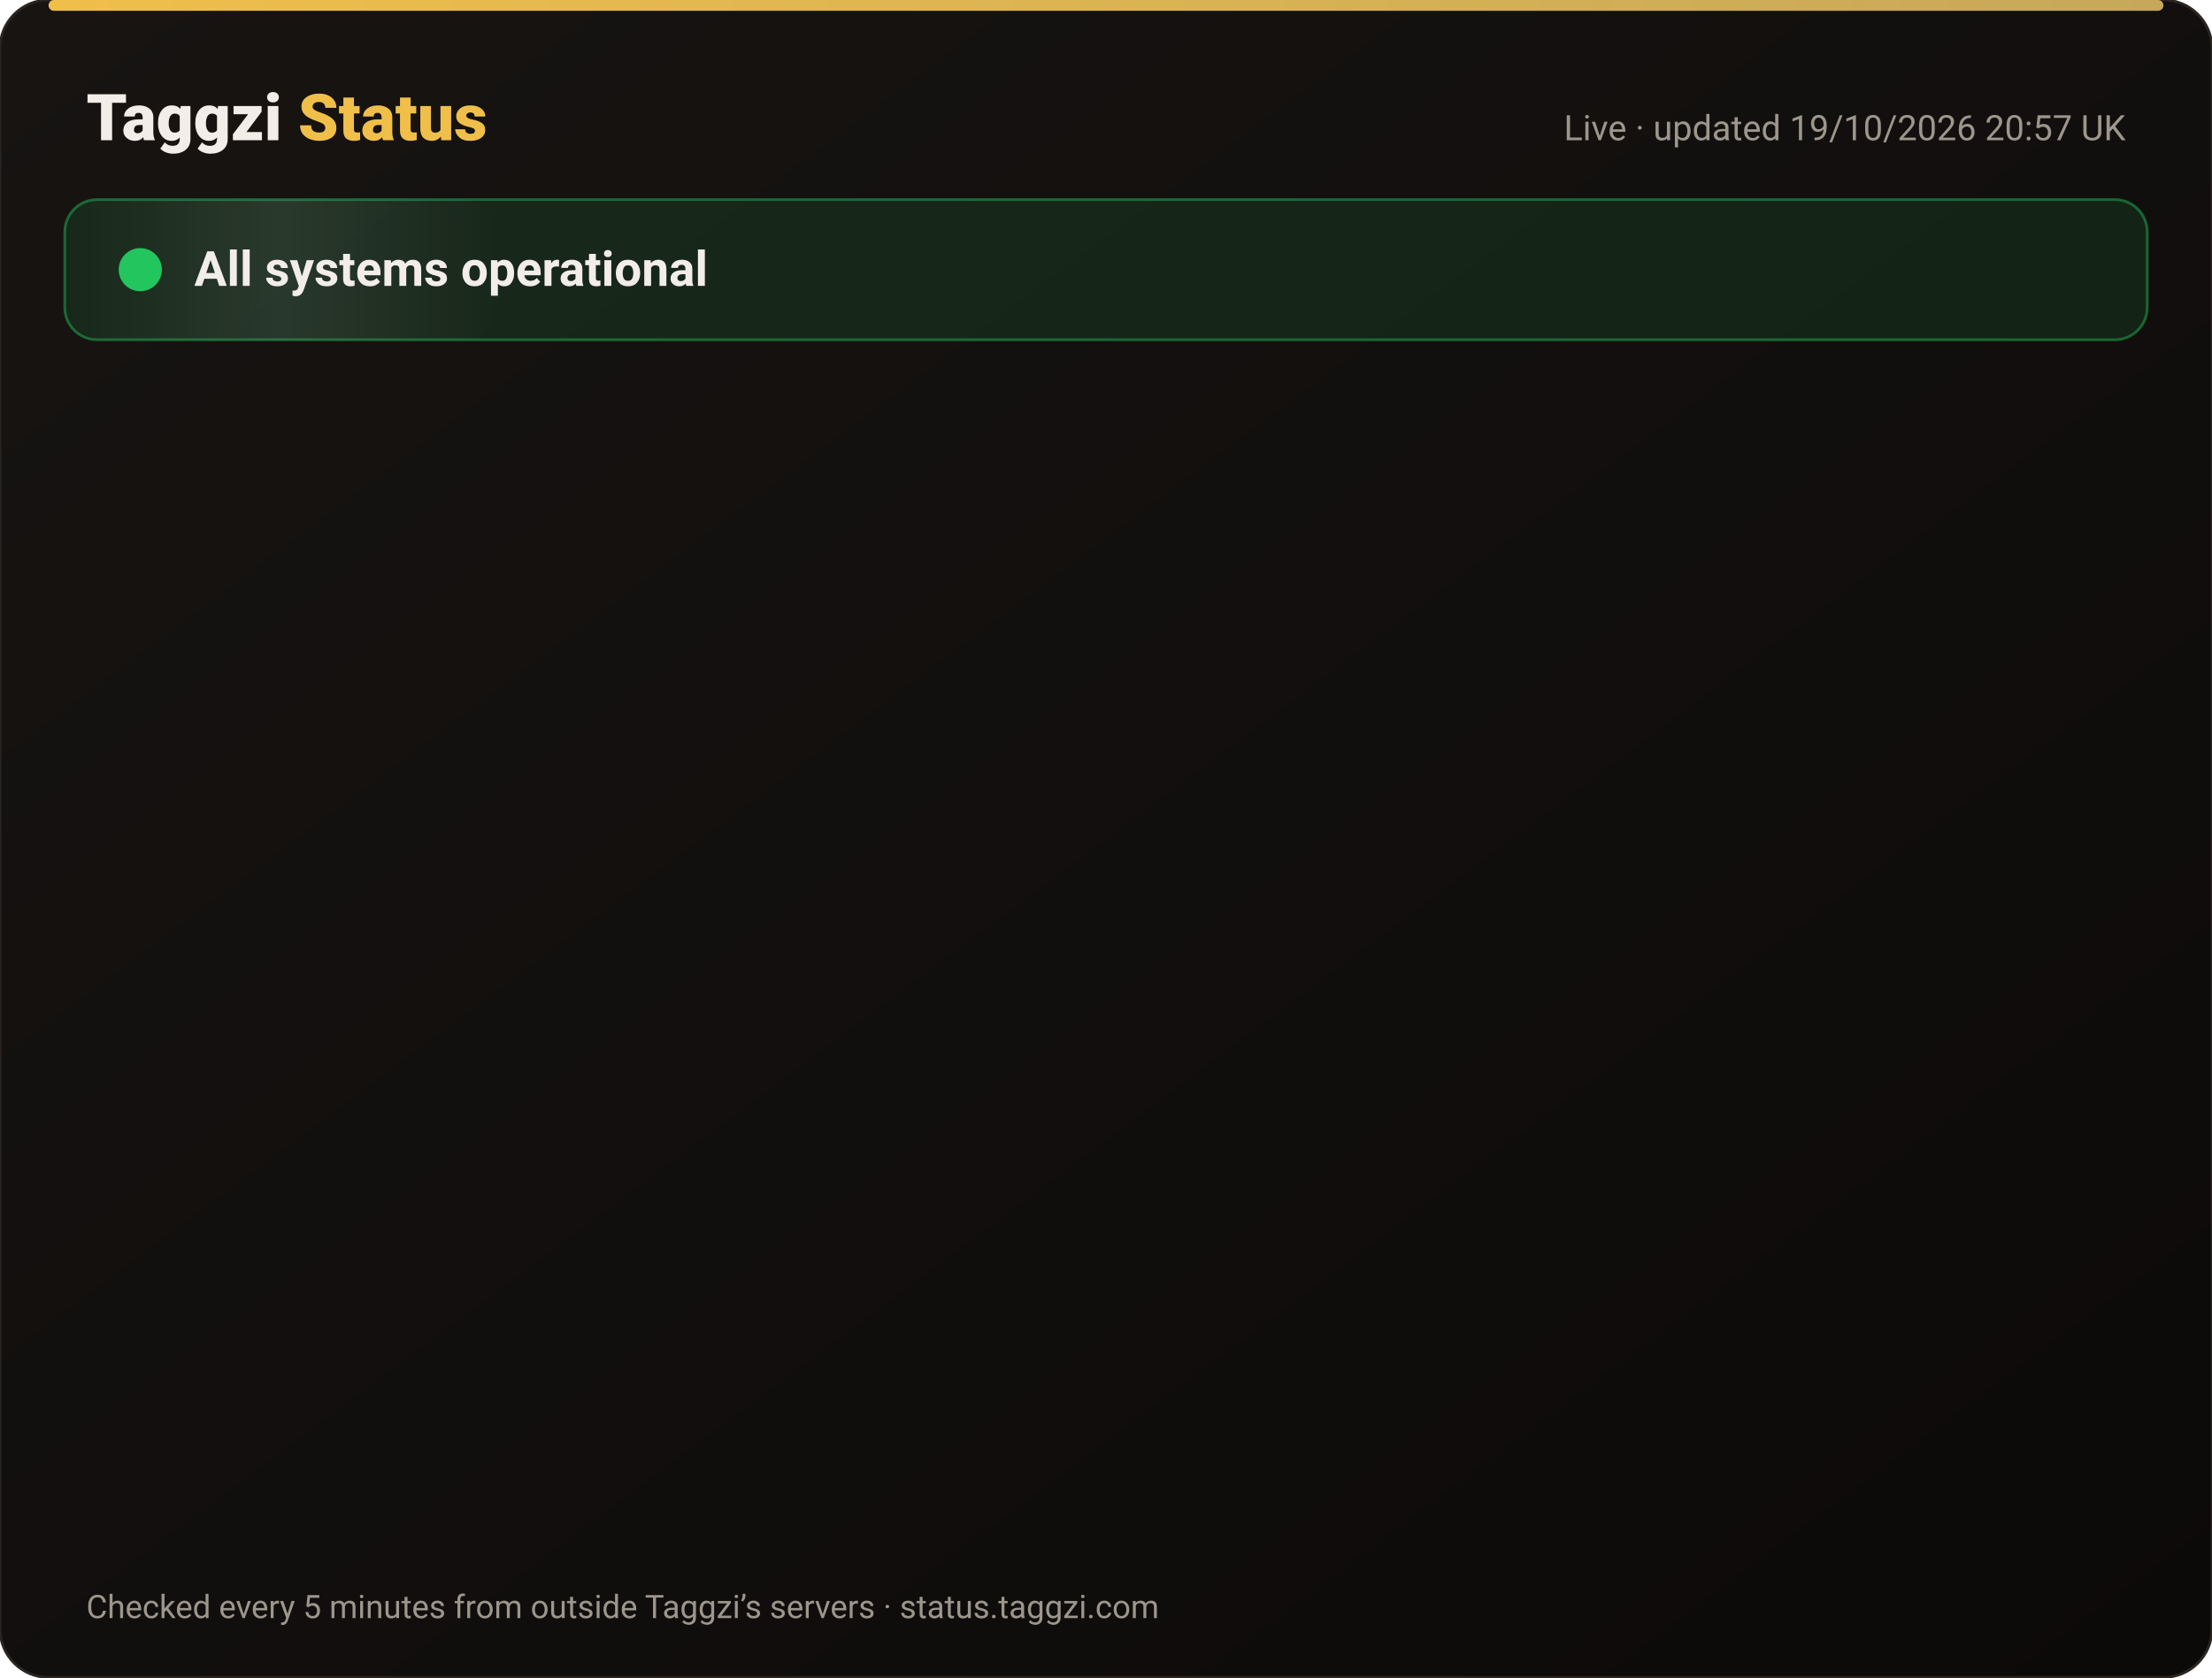
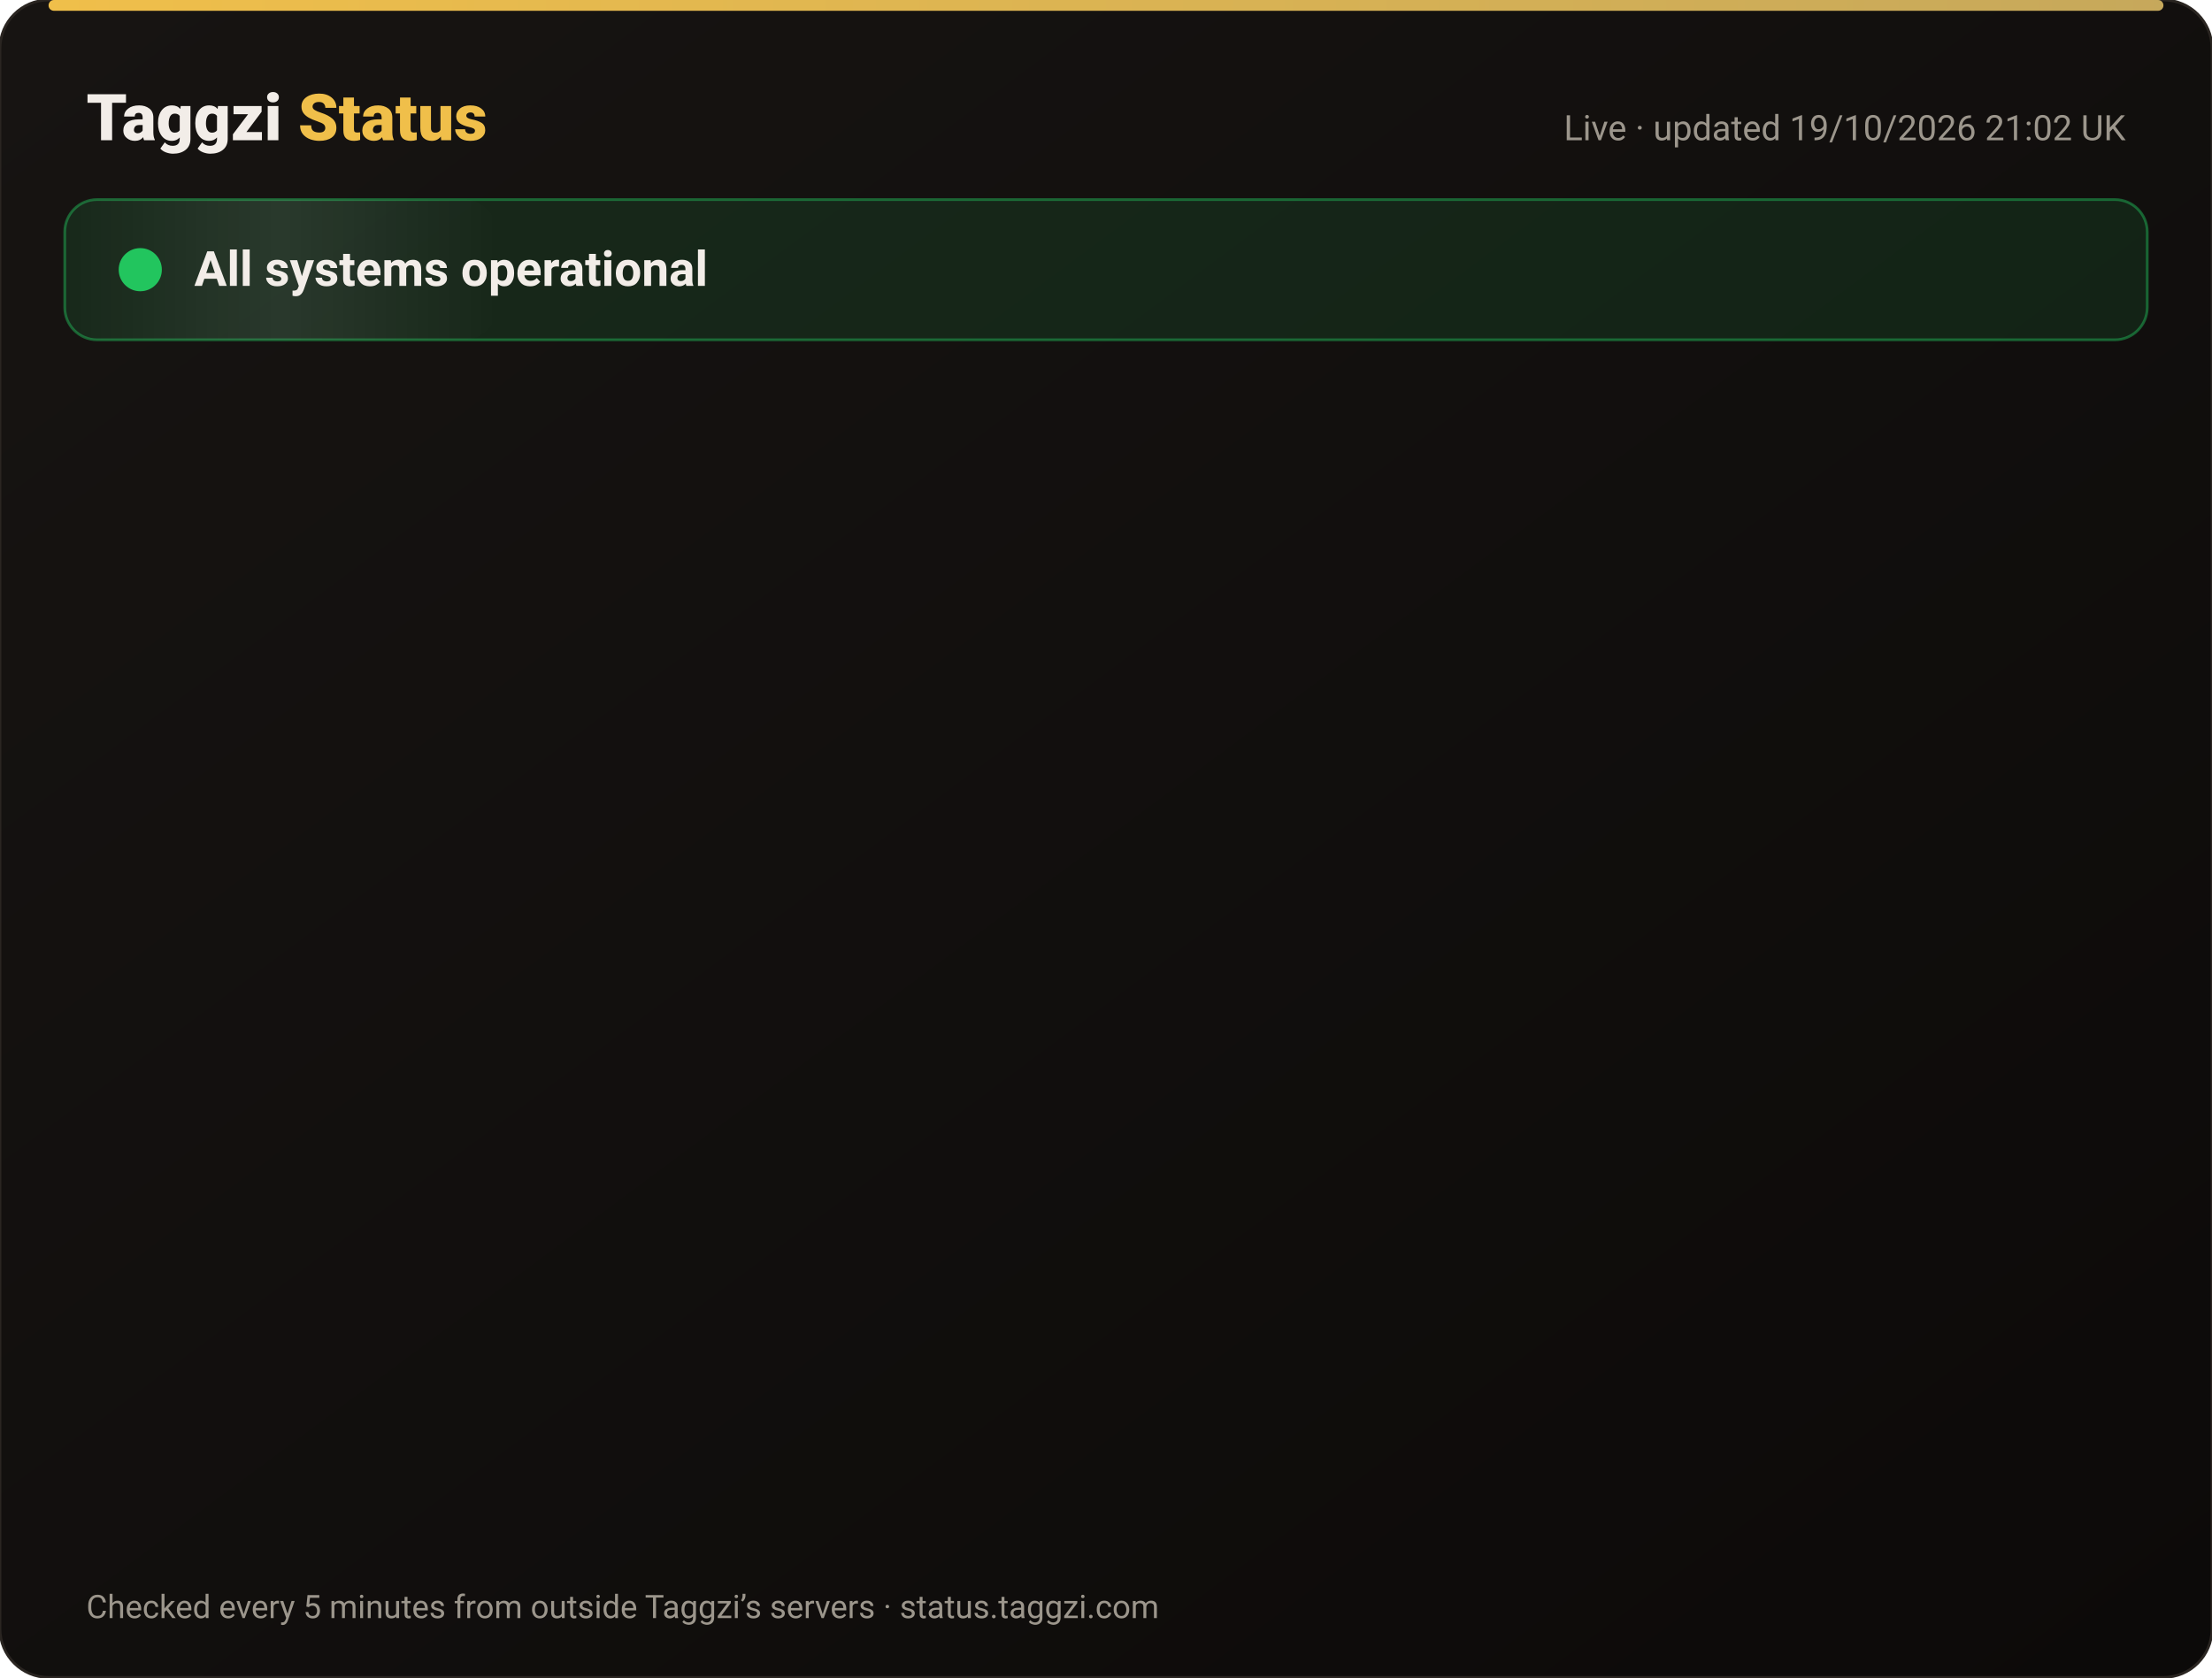
<svg xmlns="http://www.w3.org/2000/svg" width="820" height="622" viewBox="0 0 820 622" font-family="-apple-system,Segoe UI,Roboto,Helvetica,Arial,sans-serif">
  <defs>
    <linearGradient id="bg" x1="0" y1="0" x2="1" y2="1">
      <stop offset="0" stop-color="#171412" />
      <stop offset="1" stop-color="#0C0A09" />
    </linearGradient>
    <linearGradient id="gold" x1="0" x2="1">
      <stop offset="0" stop-color="#F0BF4A" />
      <stop offset="1" stop-color="#c6a85b" />
    </linearGradient>
    <linearGradient id="shine" x1="0" x2="1">
      <stop offset="0" stop-color="#fff" stop-opacity="0" />
      <stop offset=".5" stop-color="#fff" stop-opacity=".08" />
      <stop offset="1" stop-color="#fff" stop-opacity="0" />
    </linearGradient>
  </defs>
  <rect width="820" height="622" rx="18" fill="url(#bg)" stroke="#2a2521" />
  <rect x="18" y="0" width="784" height="4" rx="2" fill="url(#gold)" />
  <text x="32" y="52" font-size="24" font-weight="800" fill="#F2EDE8">Taggzi <tspan fill="#F0BF4A">Status</tspan>
  </text>
-   <text x="788" y="52" font-size="13" fill="#9C968C" text-anchor="end">Live · updated 19/10/2026 20:57 UK</text>
+   <text x="788" y="52" font-size="13" fill="#9C968C" text-anchor="end">Live · updated 19/10/2026 21:02 UK</text>
  <rect x="24" y="74" width="772" height="52" rx="12" fill="#22c55e" fill-opacity=".12" stroke="#22c55e" stroke-opacity=".45" />
  <rect x="24" y="74" width="160" height="52" rx="12" fill="url(#shine)">
    <animate attributeName="x" from="-160" to="820" dur="4s" repeatCount="indefinite" />
  </rect>
  <circle cx="52" cy="100" r="7" fill="#22c55e" />
  <circle cx="52" cy="100" r="7" fill="none" stroke="#22c55e" stroke-width="2">
    <animate attributeName="r" values="7;15;7" dur="2s" repeatCount="indefinite" />
    <animate attributeName="opacity" values=".9;0;.9" dur="2s" repeatCount="indefinite" />
  </circle>
  <text x="72" y="106" font-size="18" font-weight="700" fill="#F2EDE8">All systems operational</text>
  <g opacity="0">
    <animate attributeName="opacity" from="0" to="1" begin="0.00s" dur=".6s" fill="freeze" />
    <line x1="32" y1="188" x2="788" y2="188" stroke="#2a2521" />
    <circle cx="44" cy="166" r="6" fill="#22c55e">
      <animate attributeName="opacity" values="1;.45;1" dur="2.4s" begin="0.00s" repeatCount="indefinite" />
    </circle>
    <text x="62" y="171" font-size="15" font-weight="650" fill="#F2EDE8">Website</text>
    <text x="630" y="171" font-size="13" fill="#9C968C" text-anchor="end">100.00% uptime</text>
    <rect x="648" y="154" width="140" height="24" rx="12" fill="#22c55e" fill-opacity=".14" stroke="#22c55e" stroke-opacity=".5" />
    <text x="718" y="171" font-size="12" font-weight="700" fill="#22c55e" text-anchor="middle">Operational</text>
  </g>
  <g opacity="0">
    <animate attributeName="opacity" from="0" to="1" begin="0.15s" dur=".6s" fill="freeze" />
    <line x1="32" y1="234" x2="788" y2="234" stroke="#2a2521" />
    <circle cx="44" cy="212" r="6" fill="#22c55e">
      <animate attributeName="opacity" values="1;.45;1" dur="2.4s" begin="0.15s" repeatCount="indefinite" />
    </circle>
    <text x="62" y="217" font-size="15" font-weight="650" fill="#F2EDE8">Tag scans</text>
    <text x="630" y="217" font-size="13" fill="#9C968C" text-anchor="end">100.00% uptime</text>
    <rect x="648" y="200" width="140" height="24" rx="12" fill="#22c55e" fill-opacity=".14" stroke="#22c55e" stroke-opacity=".5" />
    <text x="718" y="217" font-size="12" font-weight="700" fill="#22c55e" text-anchor="middle">Operational</text>
  </g>
  <g opacity="0">
    <animate attributeName="opacity" from="0" to="1" begin="0.30s" dur=".6s" fill="freeze" />
    <line x1="32" y1="280" x2="788" y2="280" stroke="#2a2521" />
    <circle cx="44" cy="258" r="6" fill="#22c55e">
      <animate attributeName="opacity" values="1;.45;1" dur="2.4s" begin="0.30s" repeatCount="indefinite" />
    </circle>
    <text x="62" y="263" font-size="15" font-weight="650" fill="#F2EDE8">Manual tag lookup</text>
    <text x="630" y="263" font-size="13" fill="#9C968C" text-anchor="end">100.00% uptime</text>
    <rect x="648" y="246" width="140" height="24" rx="12" fill="#22c55e" fill-opacity=".14" stroke="#22c55e" stroke-opacity=".5" />
    <text x="718" y="263" font-size="12" font-weight="700" fill="#22c55e" text-anchor="middle">Operational</text>
  </g>
  <g opacity="0">
    <animate attributeName="opacity" from="0" to="1" begin="0.45s" dur=".6s" fill="freeze" />
    <line x1="32" y1="326" x2="788" y2="326" stroke="#2a2521" />
    <circle cx="44" cy="304" r="6" fill="#22c55e">
      <animate attributeName="opacity" values="1;.45;1" dur="2.4s" begin="0.45s" repeatCount="indefinite" />
    </circle>
    <text x="62" y="309" font-size="15" font-weight="650" fill="#F2EDE8">App &amp; login</text>
    <text x="630" y="309" font-size="13" fill="#9C968C" text-anchor="end">100.00% uptime</text>
    <rect x="648" y="292" width="140" height="24" rx="12" fill="#22c55e" fill-opacity=".14" stroke="#22c55e" stroke-opacity=".5" />
    <text x="718" y="309" font-size="12" font-weight="700" fill="#22c55e" text-anchor="middle">Operational</text>
  </g>
  <g opacity="0">
    <animate attributeName="opacity" from="0" to="1" begin="0.60s" dur=".6s" fill="freeze" />
    <line x1="32" y1="372" x2="788" y2="372" stroke="#2a2521" />
    <circle cx="44" cy="350" r="6" fill="#22c55e">
      <animate attributeName="opacity" values="1;.45;1" dur="2.4s" begin="0.60s" repeatCount="indefinite" />
    </circle>
    <text x="62" y="355" font-size="15" font-weight="650" fill="#F2EDE8">Community alerts</text>
    <text x="630" y="355" font-size="13" fill="#9C968C" text-anchor="end">100.00% uptime</text>
    <rect x="648" y="338" width="140" height="24" rx="12" fill="#22c55e" fill-opacity=".14" stroke="#22c55e" stroke-opacity=".5" />
    <text x="718" y="355" font-size="12" font-weight="700" fill="#22c55e" text-anchor="middle">Operational</text>
  </g>
  <g opacity="0">
    <animate attributeName="opacity" from="0" to="1" begin="0.75s" dur=".6s" fill="freeze" />
    <line x1="32" y1="418" x2="788" y2="418" stroke="#2a2521" />
    <circle cx="44" cy="396" r="6" fill="#22c55e">
      <animate attributeName="opacity" values="1;.45;1" dur="2.4s" begin="0.75s" repeatCount="indefinite" />
    </circle>
    <text x="62" y="401" font-size="15" font-weight="650" fill="#F2EDE8">Private calling</text>
    <text x="630" y="401" font-size="13" fill="#9C968C" text-anchor="end">100.00% uptime</text>
    <rect x="648" y="384" width="140" height="24" rx="12" fill="#22c55e" fill-opacity=".14" stroke="#22c55e" stroke-opacity=".5" />
    <text x="718" y="401" font-size="12" font-weight="700" fill="#22c55e" text-anchor="middle">Operational</text>
  </g>
  <g opacity="0">
    <animate attributeName="opacity" from="0" to="1" begin="0.90s" dur=".6s" fill="freeze" />
    <line x1="32" y1="464" x2="788" y2="464" stroke="#2a2521" />
    <circle cx="44" cy="442" r="6" fill="#22c55e">
      <animate attributeName="opacity" values="1;.45;1" dur="2.4s" begin="0.90s" repeatCount="indefinite" />
    </circle>
    <text x="62" y="447" font-size="15" font-weight="650" fill="#F2EDE8">Payments</text>
    <text x="630" y="447" font-size="13" fill="#9C968C" text-anchor="end">99.98% uptime</text>
    <rect x="648" y="430" width="140" height="24" rx="12" fill="#22c55e" fill-opacity=".14" stroke="#22c55e" stroke-opacity=".5" />
    <text x="718" y="447" font-size="12" font-weight="700" fill="#22c55e" text-anchor="middle">Operational</text>
  </g>
  <g opacity="0">
    <animate attributeName="opacity" from="0" to="1" begin="1.05s" dur=".6s" fill="freeze" />
    <line x1="32" y1="510" x2="788" y2="510" stroke="#2a2521" />
    <circle cx="44" cy="488" r="6" fill="#22c55e">
      <animate attributeName="opacity" values="1;.45;1" dur="2.4s" begin="1.05s" repeatCount="indefinite" />
    </circle>
    <text x="62" y="493" font-size="15" font-weight="650" fill="#F2EDE8">Email &amp; support</text>
    <text x="630" y="493" font-size="13" fill="#9C968C" text-anchor="end">100.00% uptime</text>
    <rect x="648" y="476" width="140" height="24" rx="12" fill="#22c55e" fill-opacity=".14" stroke="#22c55e" stroke-opacity=".5" />
    <text x="718" y="493" font-size="12" font-weight="700" fill="#22c55e" text-anchor="middle">Operational</text>
  </g>
  <g opacity="0">
    <animate attributeName="opacity" from="0" to="1" begin="1.20s" dur=".6s" fill="freeze" />
    <line x1="32" y1="556" x2="788" y2="556" stroke="#2a2521" />
    <circle cx="44" cy="534" r="6" fill="#22c55e">
      <animate attributeName="opacity" values="1;.45;1" dur="2.4s" begin="1.20s" repeatCount="indefinite" />
    </circle>
    <text x="62" y="539" font-size="15" font-weight="650" fill="#F2EDE8">Secure connection (SSL)</text>
    <text x="630" y="539" font-size="13" fill="#9C968C" text-anchor="end">100.00% uptime</text>
    <rect x="648" y="522" width="140" height="24" rx="12" fill="#22c55e" fill-opacity=".14" stroke="#22c55e" stroke-opacity=".5" />
    <text x="718" y="539" font-size="12" font-weight="700" fill="#22c55e" text-anchor="middle">Operational</text>
  </g>
  <text x="32" y="600" font-size="12" fill="#9C968C">Checked every 5 minutes from outside Taggzi’s servers · status.taggzi.com</text>
</svg>
